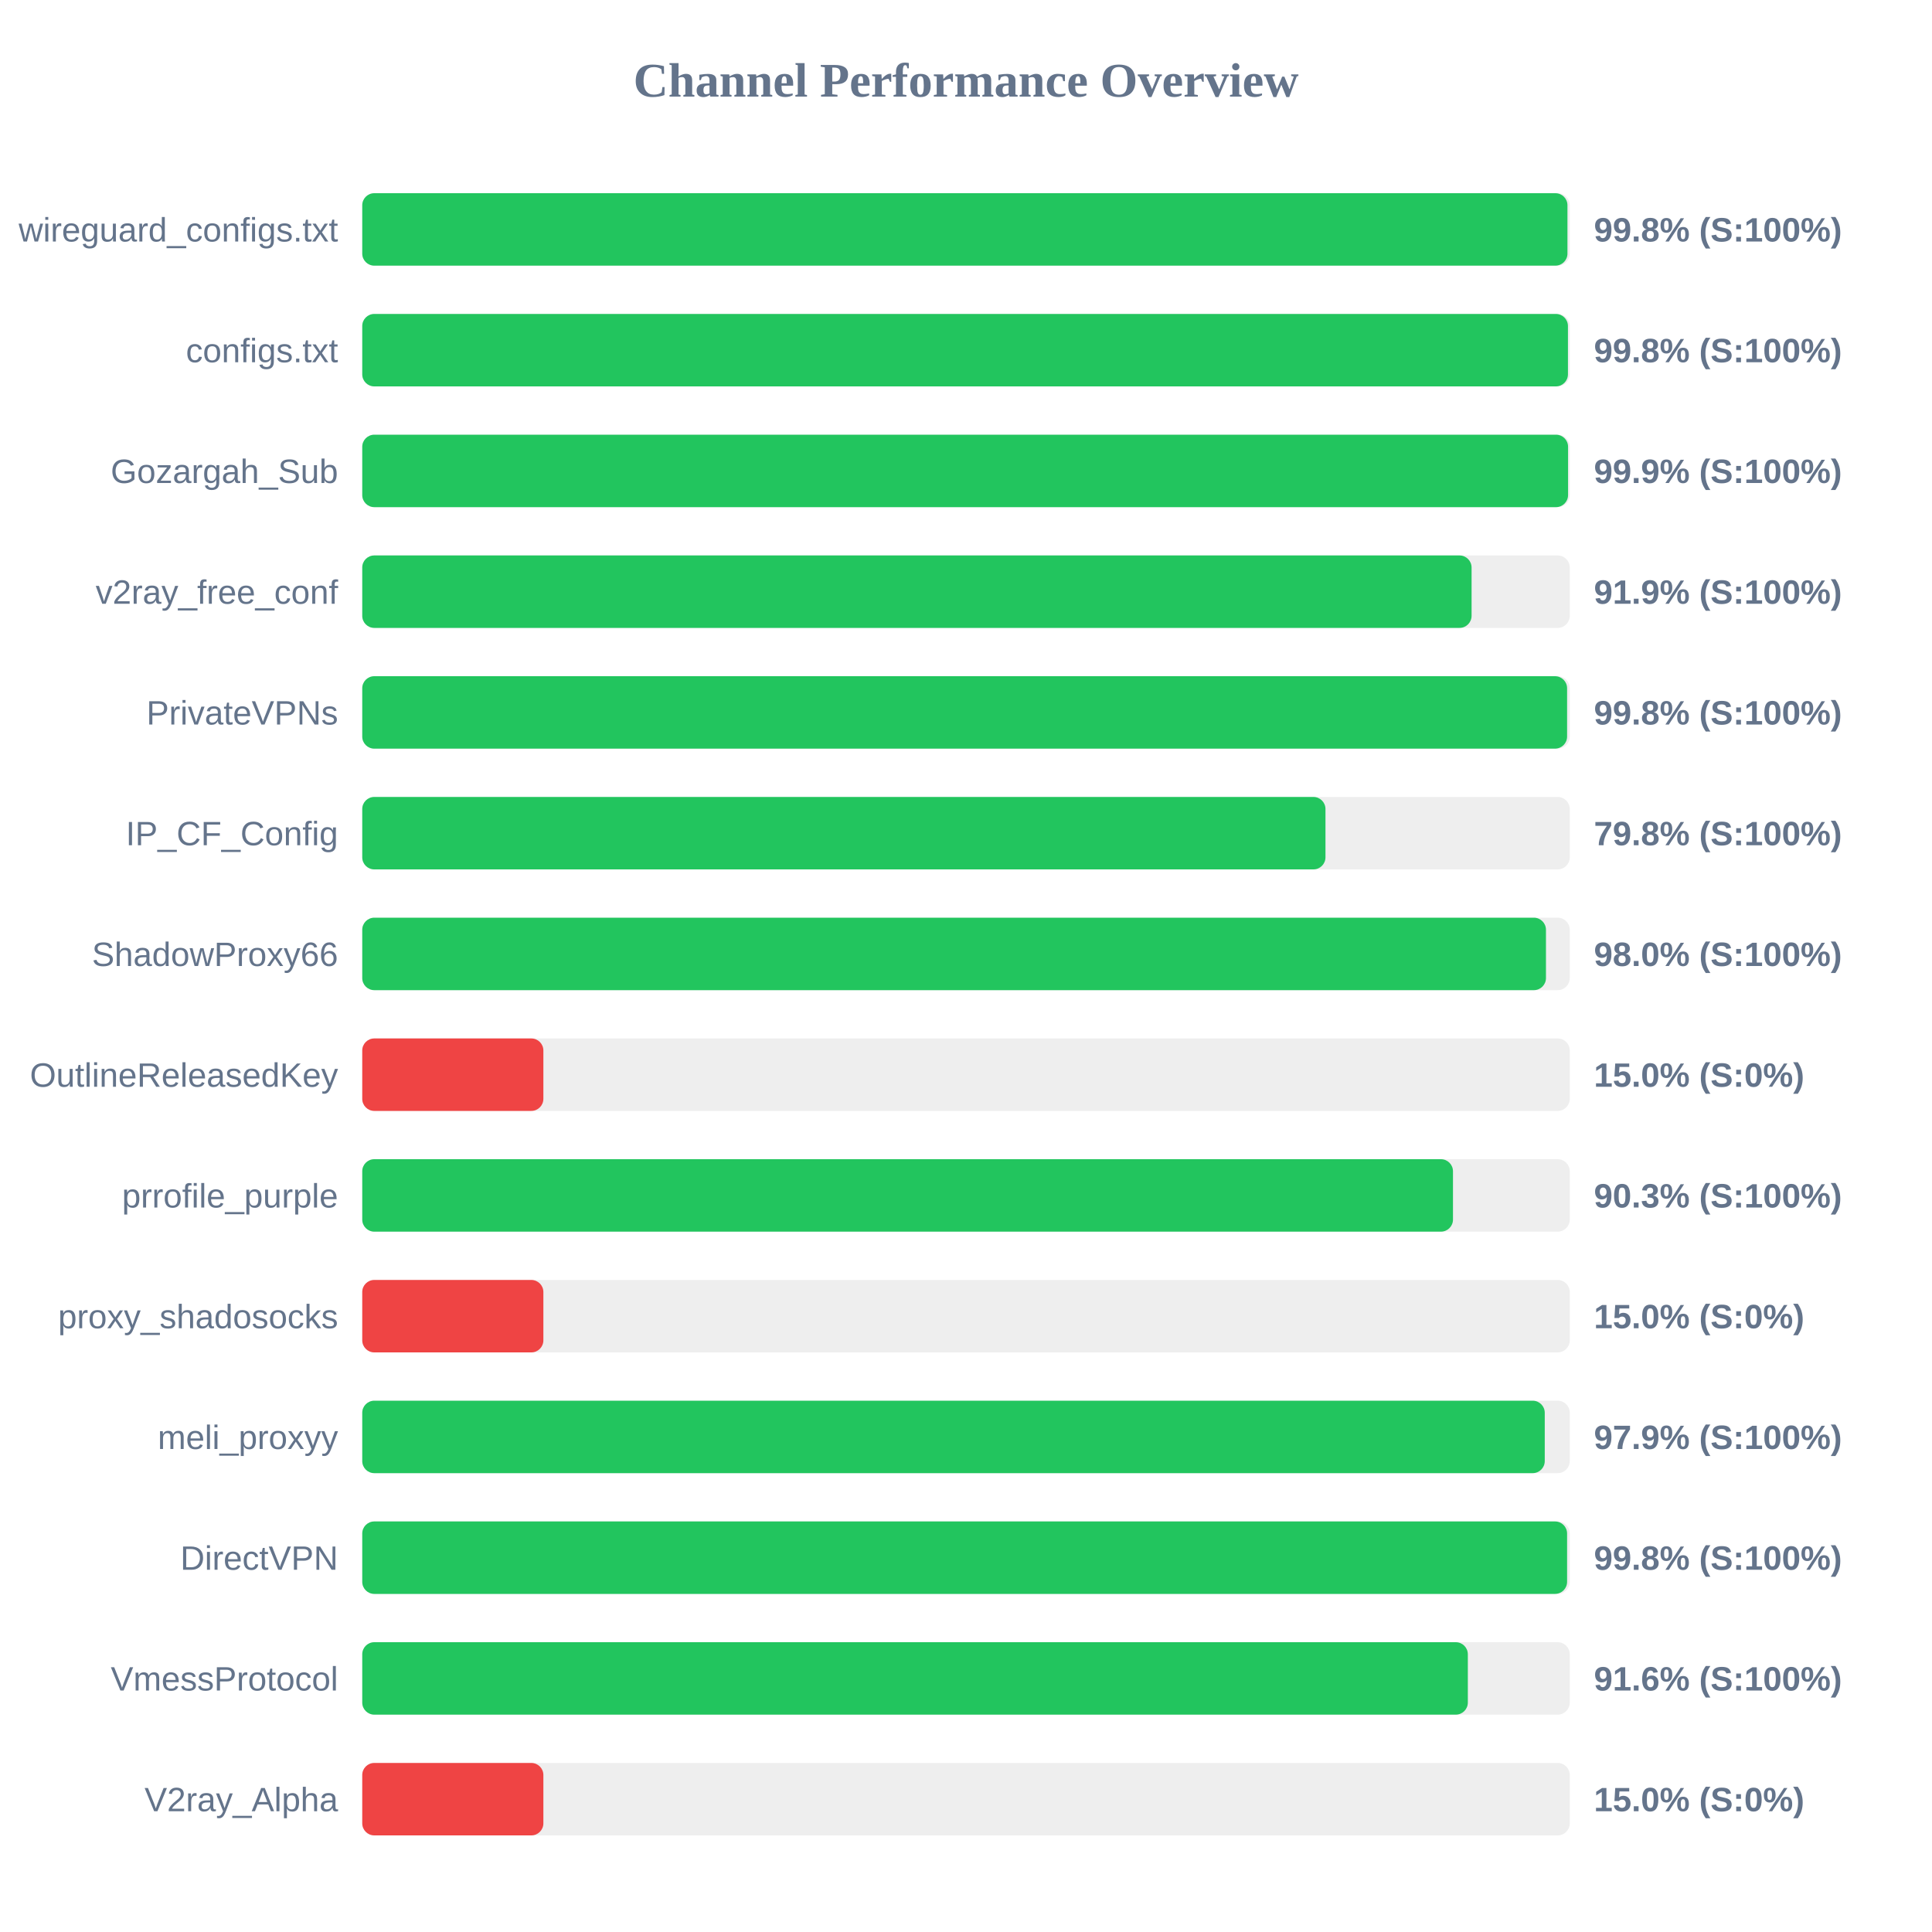
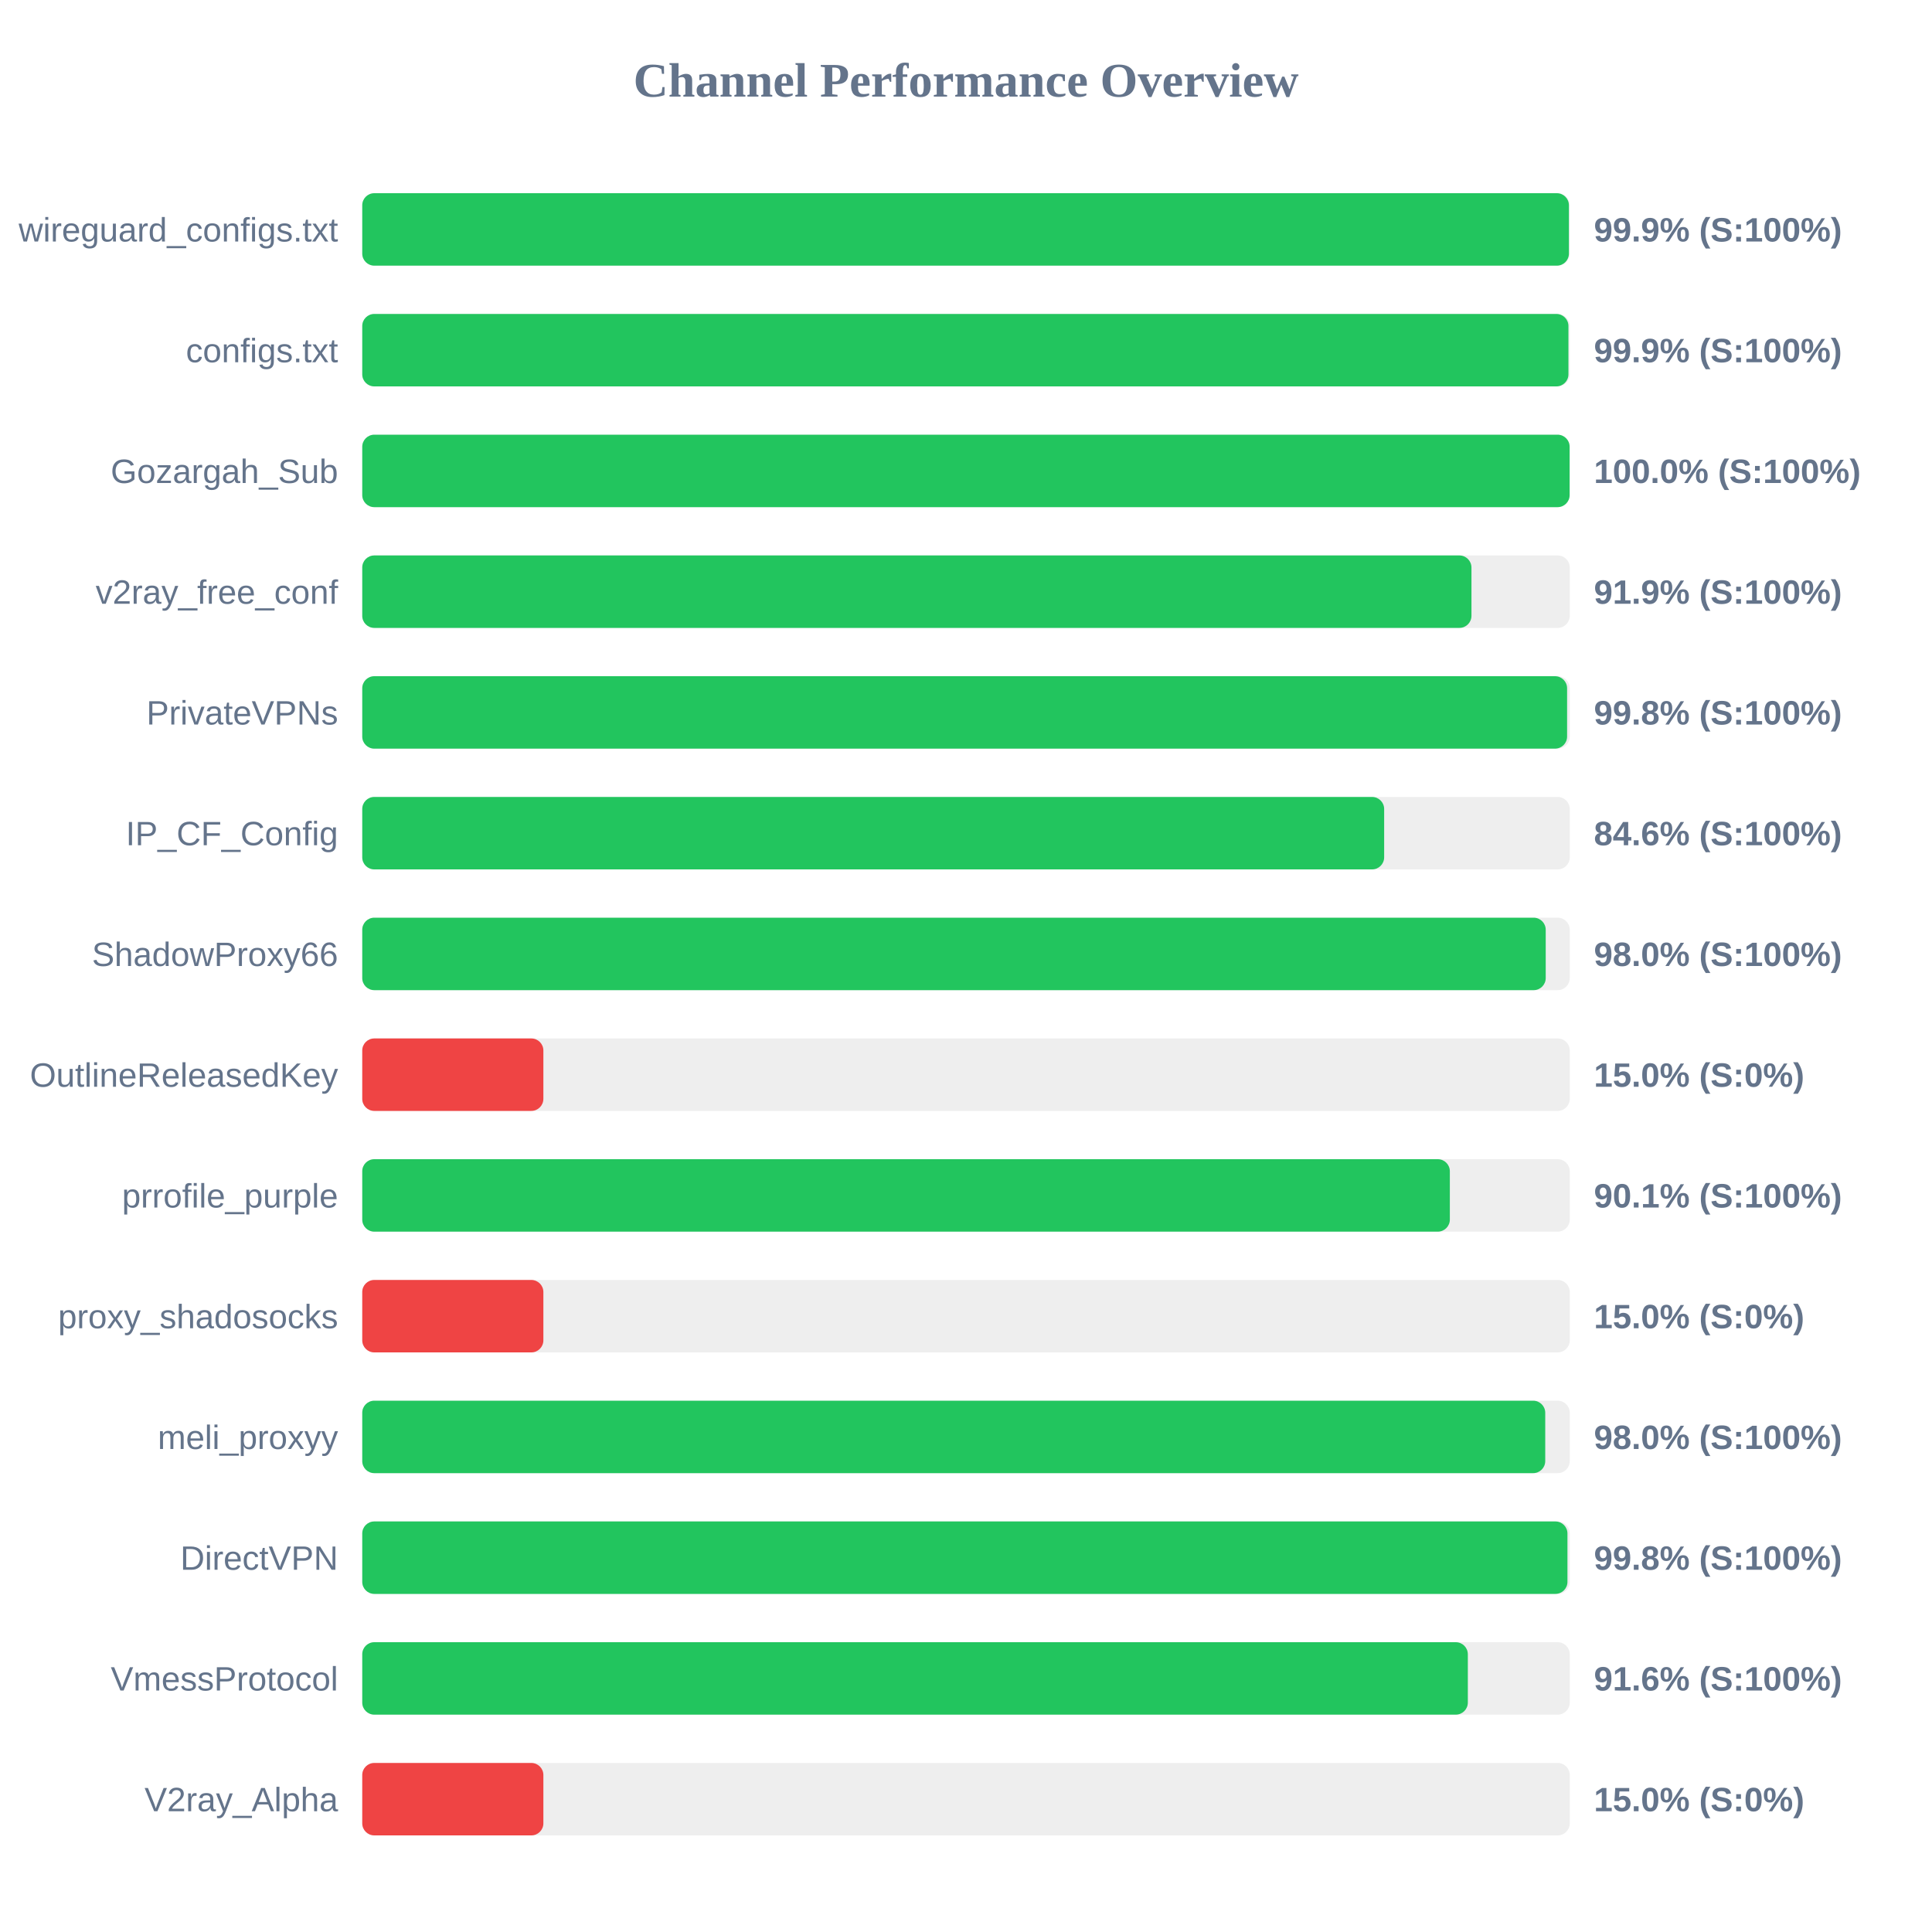
<svg xmlns="http://www.w3.org/2000/svg" width="800" height="800" version="1.1">
  <style>
        .row { font: 14px Arial; fill: #64748b; }
        .score { font: bold 14px Arial; fill: #64748b; }
    </style>
  <text x="400" y="40" text-anchor="middle" font-size="20px" font-weight="bold" fill="#64748b">Channel Performance Overview</text>
  <rect x="150" y="80" width="500" height="30" fill="#eee" rx="5" />
-   <rect x="150" y="80" width="499.05" height="30" fill="#22c55e" rx="5" />
+   <rect x="150" y="80" width="499.65" height="30" fill="#22c55e" rx="5" />
  <text x="140" y="100" text-anchor="end" class="row">wireguard_configs.txt</text>
-   <text x="660" y="100" text-anchor="start" class="score">99.8% (S:100%)</text>
+   <text x="660" y="100" text-anchor="start" class="score">99.9% (S:100%)</text>
  <rect x="150" y="130" width="500" height="30" fill="#eee" rx="5" />
-   <rect x="150" y="130" width="499.25" height="30" fill="#22c55e" rx="5" />
+   <rect x="150" y="130" width="499.45" height="30" fill="#22c55e" rx="5" />
  <text x="140" y="150" text-anchor="end" class="row">configs.txt</text>
-   <text x="660" y="150" text-anchor="start" class="score">99.8% (S:100%)</text>
+   <text x="660" y="150" text-anchor="start" class="score">99.9% (S:100%)</text>
  <rect x="150" y="180" width="500" height="30" fill="#eee" rx="5" />
-   <rect x="150" y="180" width="499.3" height="30" fill="#22c55e" rx="5" />
+   <rect x="150" y="180" width="499.95" height="30" fill="#22c55e" rx="5" />
  <text x="140" y="200" text-anchor="end" class="row">Gozargah_Sub</text>
-   <text x="660" y="200" text-anchor="start" class="score">99.9% (S:100%)</text>
+   <text x="660" y="200" text-anchor="start" class="score">100.0% (S:100%)</text>
  <rect x="150" y="230" width="500" height="30" fill="#eee" rx="5" />
-   <rect x="150" y="230" width="459.35" height="30" fill="#22c55e" rx="5" />
+   <rect x="150" y="230" width="459.3" height="30" fill="#22c55e" rx="5" />
  <text x="140" y="250" text-anchor="end" class="row">v2ray_free_conf</text>
  <text x="660" y="250" text-anchor="start" class="score">91.9% (S:100%)</text>
  <rect x="150" y="280" width="500" height="30" fill="#eee" rx="5" />
  <rect x="150" y="280" width="498.9" height="30" fill="#22c55e" rx="5" />
  <text x="140" y="300" text-anchor="end" class="row">PrivateVPNs</text>
  <text x="660" y="300" text-anchor="start" class="score">99.8% (S:100%)</text>
  <rect x="150" y="330" width="500" height="30" fill="#eee" rx="5" />
-   <rect x="150" y="330" width="398.85" height="30" fill="#22c55e" rx="5" />
+   <rect x="150" y="330" width="423.15" height="30" fill="#22c55e" rx="5" />
  <text x="140" y="350" text-anchor="end" class="row">IP_CF_Config</text>
-   <text x="660" y="350" text-anchor="start" class="score">79.8% (S:100%)</text>
+   <text x="660" y="350" text-anchor="start" class="score">84.6% (S:100%)</text>
  <rect x="150" y="380" width="500" height="30" fill="#eee" rx="5" />
-   <rect x="150" y="380" width="490.15" height="30" fill="#22c55e" rx="5" />
+   <rect x="150" y="380" width="490.05" height="30" fill="#22c55e" rx="5" />
  <text x="140" y="400" text-anchor="end" class="row">ShadowProxy66</text>
  <text x="660" y="400" text-anchor="start" class="score">98.0% (S:100%)</text>
  <rect x="150" y="430" width="500" height="30" fill="#eee" rx="5" />
  <rect x="150" y="430" width="75.0" height="30" fill="#ef4444" rx="5" />
  <text x="140" y="450" text-anchor="end" class="row">OutlineReleasedKey</text>
  <text x="660" y="450" text-anchor="start" class="score">15.0% (S:0%)</text>
  <rect x="150" y="480" width="500" height="30" fill="#eee" rx="5" />
-   <rect x="150" y="480" width="451.65" height="30" fill="#22c55e" rx="5" />
+   <rect x="150" y="480" width="450.35" height="30" fill="#22c55e" rx="5" />
  <text x="140" y="500" text-anchor="end" class="row">prrofile_purple</text>
-   <text x="660" y="500" text-anchor="start" class="score">90.3% (S:100%)</text>
+   <text x="660" y="500" text-anchor="start" class="score">90.1% (S:100%)</text>
  <rect x="150" y="530" width="500" height="30" fill="#eee" rx="5" />
  <rect x="150" y="530" width="75.0" height="30" fill="#ef4444" rx="5" />
  <text x="140" y="550" text-anchor="end" class="row">proxy_shadosocks</text>
  <text x="660" y="550" text-anchor="start" class="score">15.0% (S:0%)</text>
  <rect x="150" y="580" width="500" height="30" fill="#eee" rx="5" />
-   <rect x="150" y="580" width="489.65" height="30" fill="#22c55e" rx="5" />
+   <rect x="150" y="580" width="489.85" height="30" fill="#22c55e" rx="5" />
  <text x="140" y="600" text-anchor="end" class="row">meli_proxyy</text>
-   <text x="660" y="600" text-anchor="start" class="score">97.9% (S:100%)</text>
+   <text x="660" y="600" text-anchor="start" class="score">98.0% (S:100%)</text>
  <rect x="150" y="630" width="500" height="30" fill="#eee" rx="5" />
-   <rect x="150" y="630" width="498.9" height="30" fill="#22c55e" rx="5" />
+   <rect x="150" y="630" width="499.05" height="30" fill="#22c55e" rx="5" />
  <text x="140" y="650" text-anchor="end" class="row">DirectVPN</text>
  <text x="660" y="650" text-anchor="start" class="score">99.8% (S:100%)</text>
  <rect x="150" y="680" width="500" height="30" fill="#eee" rx="5" />
  <rect x="150" y="680" width="457.8" height="30" fill="#22c55e" rx="5" />
  <text x="140" y="700" text-anchor="end" class="row">VmessProtocol</text>
  <text x="660" y="700" text-anchor="start" class="score">91.6% (S:100%)</text>
  <rect x="150" y="730" width="500" height="30" fill="#eee" rx="5" />
  <rect x="150" y="730" width="75.0" height="30" fill="#ef4444" rx="5" />
  <text x="140" y="750" text-anchor="end" class="row">V2ray_Alpha</text>
  <text x="660" y="750" text-anchor="start" class="score">15.0% (S:0%)</text>
</svg>
